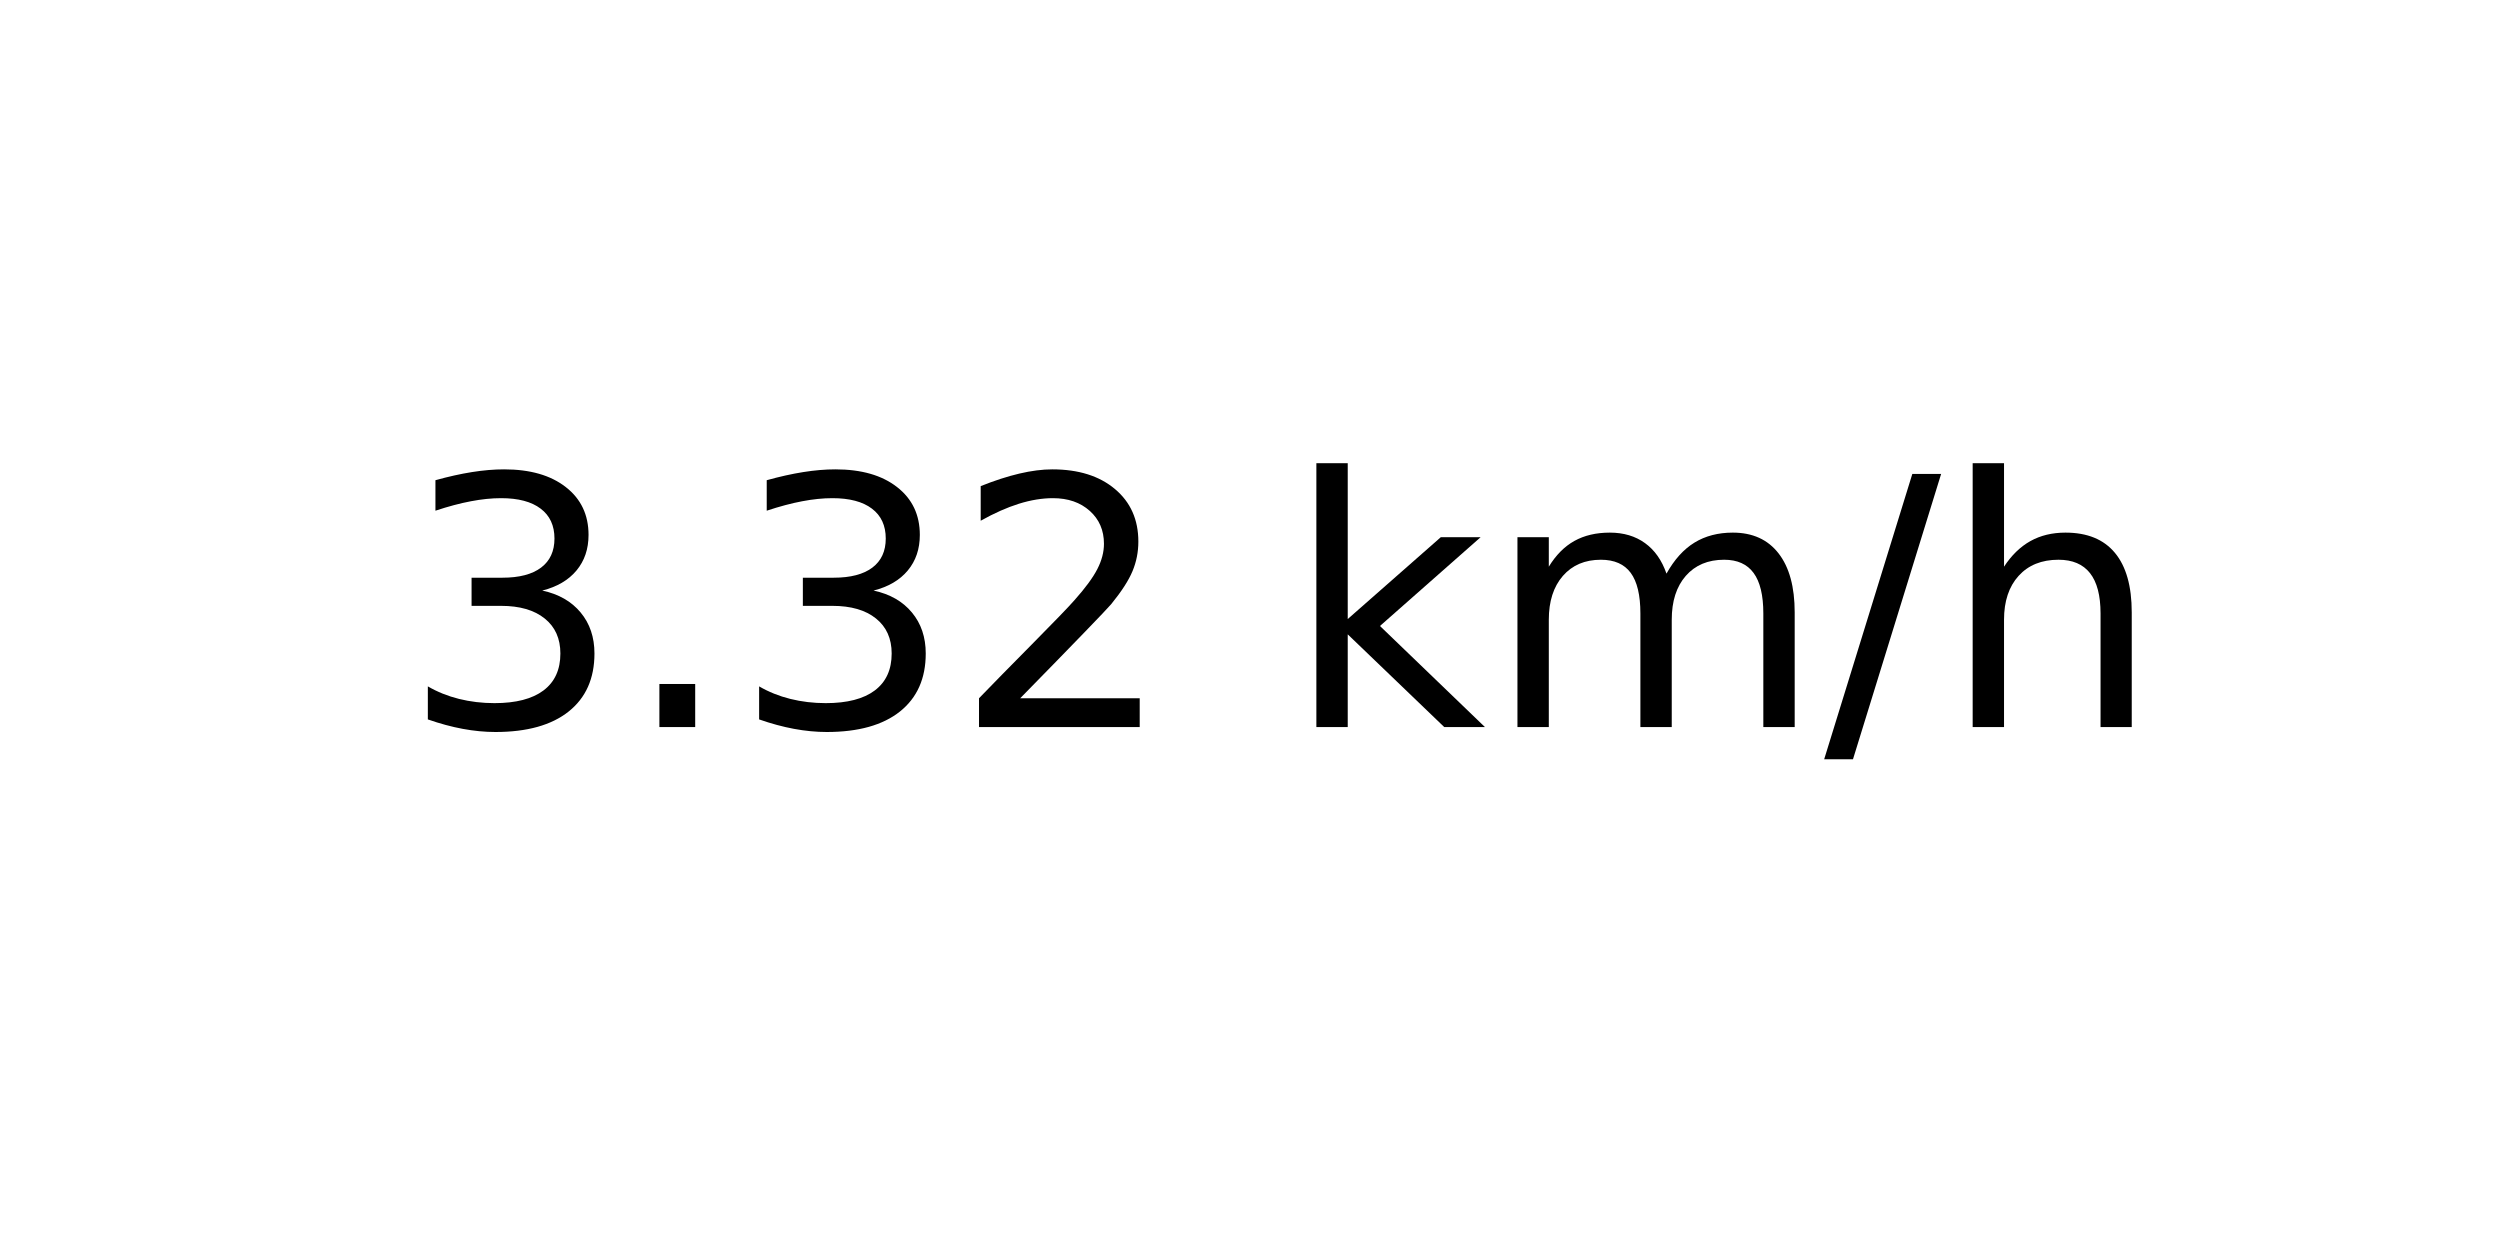
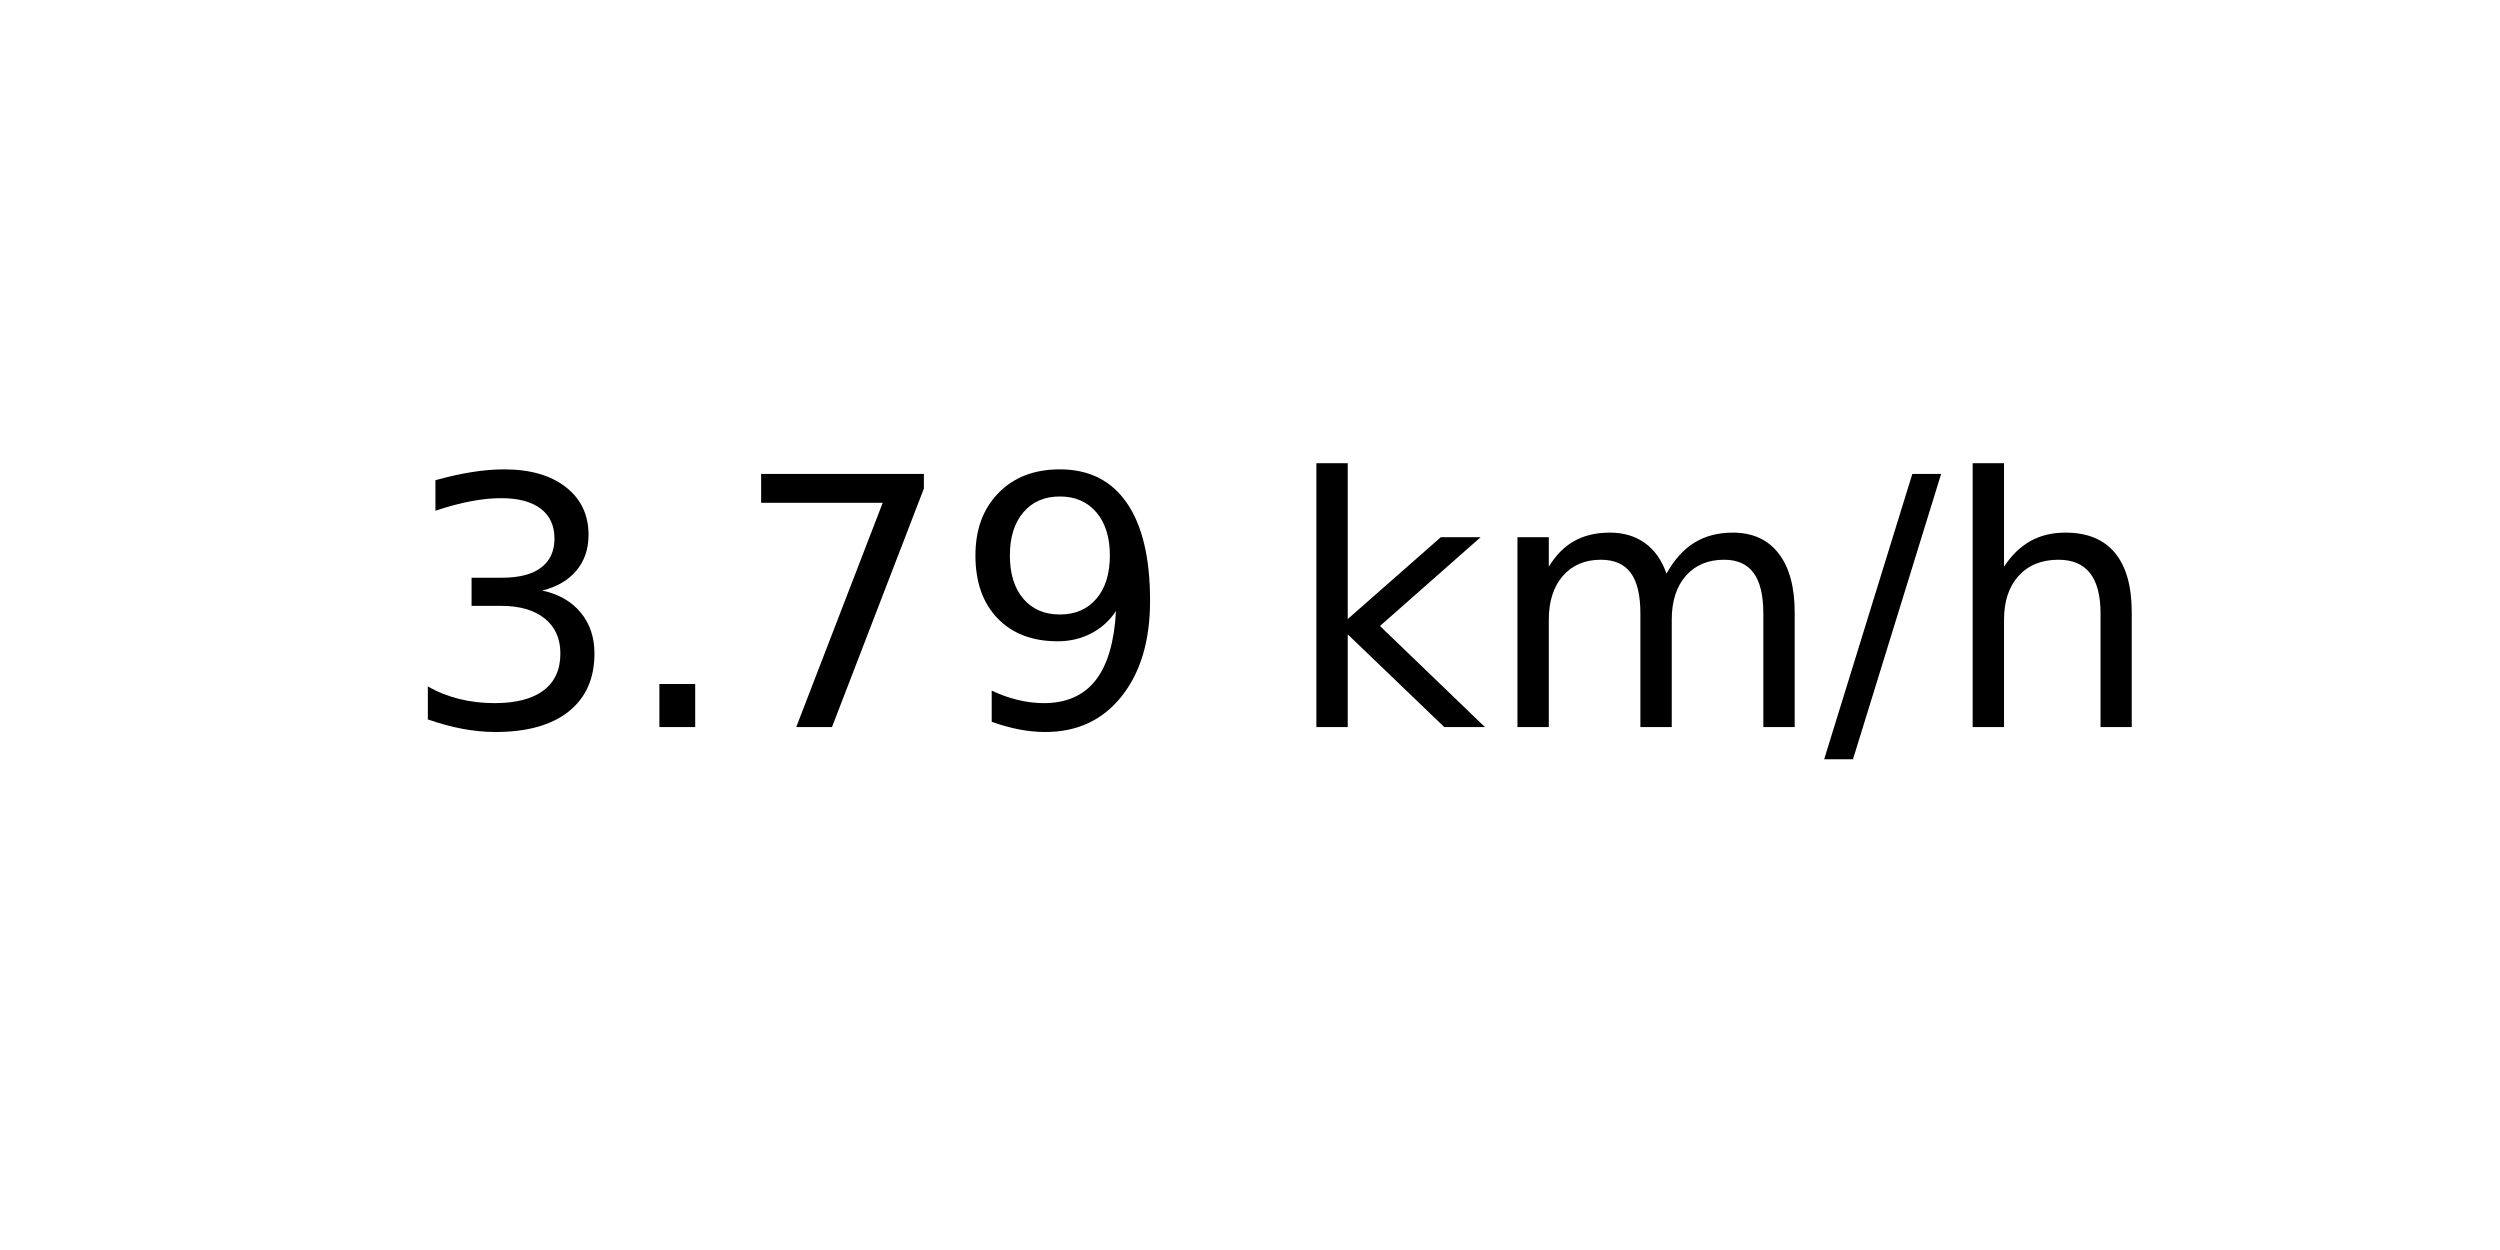
<svg xmlns="http://www.w3.org/2000/svg" xmlns:xlink="http://www.w3.org/1999/xlink" width="72pt" height="36pt" viewBox="0 0 72 36" version="1.1">
  <defs>
    <style type="text/css">*{stroke-linejoin: round; stroke-linecap: butt}</style>
  </defs>
  <g id="figure_1">
    <g id="axes_1">
      <g id="text_1">
        <g transform="translate(11.55937 20.93937) scale(0.1 -0.1)">
          <defs>
            <path id="DejaVuSans-33" d="M 2597 2516  Q 3050 2419 3304 2112  Q 3559 1806 3559 1356  Q 3559 666 3084 287  Q 2609 -91 1734 -91  Q 1441 -91 1130 -33  Q 819 25 488 141  L 488 750  Q 750 597 1062 519  Q 1375 441 1716 441  Q 2309 441 2620 675  Q 2931 909 2931 1356  Q 2931 1769 2642 2001  Q 2353 2234 1838 2234  L 1294 2234  L 1294 2753  L 1863 2753  Q 2328 2753 2575 2939  Q 2822 3125 2822 3475  Q 2822 3834 2567 4026  Q 2313 4219 1838 4219  Q 1578 4219 1281 4162  Q 984 4106 628 3988  L 628 4550  Q 988 4650 1302 4700  Q 1616 4750 1894 4750  Q 2613 4750 3031 4423  Q 3450 4097 3450 3541  Q 3450 3153 3228 2886  Q 3006 2619 2597 2516  z " transform="scale(0.015625)" />
            <path id="DejaVuSans-2e" d="M 684 794  L 1344 794  L 1344 0  L 684 0  L 684 794  z " transform="scale(0.015625)" />
-             <path id="DejaVuSans-32" d="M 1228 531  L 3431 531  L 3431 0  L 469 0  L 469 531  Q 828 903 1448 1529  Q 2069 2156 2228 2338  Q 2531 2678 2651 2914  Q 2772 3150 2772 3378  Q 2772 3750 2511 3984  Q 2250 4219 1831 4219  Q 1534 4219 1204 4116  Q 875 4013 500 3803  L 500 4441  Q 881 4594 1212 4672  Q 1544 4750 1819 4750  Q 2544 4750 2975 4387  Q 3406 4025 3406 3419  Q 3406 3131 3298 2873  Q 3191 2616 2906 2266  Q 2828 2175 2409 1742  Q 1991 1309 1228 531  z " transform="scale(0.015625)" />
+             <path id="DejaVuSans-37" d="M 525 4666  L 3525 4666  L 3525 4397  L 1831 0  L 1172 0  L 2766 4134  L 525 4134  L 525 4666  z " transform="scale(0.015625)" />
+             <path id="DejaVuSans-39" d="M 703 97  L 703 672  Q 941 559 1184 500  Q 1428 441 1663 441  Q 2288 441 2617 861  Q 2947 1281 2994 2138  Q 2813 1869 2534 1725  Q 2256 1581 1919 1581  Q 1219 1581 811 2004  Q 403 2428 403 3163  Q 403 3881 828 4315  Q 1253 4750 1959 4750  Q 2769 4750 3195 4129  Q 3622 3509 3622 2328  Q 3622 1225 3098 567  Q 2575 -91 1691 -91  Q 1453 -91 1209 -44  Q 966 3 703 97  z M 1959 2075  Q 2384 2075 2632 2365  Q 2881 2656 2881 3163  Q 2881 3666 2632 3958  Q 2384 4250 1959 4250  Q 1534 4250 1286 3958  Q 1038 3666 1038 3163  Q 1038 2656 1286 2365  Q 1534 2075 1959 2075  z " transform="scale(0.015625)" />
            <path id="DejaVuSans-20" transform="scale(0.015625)" />
            <path id="DejaVuSans-6b" d="M 581 4863  L 1159 4863  L 1159 1991  L 2875 3500  L 3609 3500  L 1753 1863  L 3688 0  L 2938 0  L 1159 1709  L 1159 0  L 581 0  L 581 4863  z " transform="scale(0.015625)" />
            <path id="DejaVuSans-6d" d="M 3328 2828  Q 3544 3216 3844 3400  Q 4144 3584 4550 3584  Q 5097 3584 5394 3201  Q 5691 2819 5691 2113  L 5691 0  L 5113 0  L 5113 2094  Q 5113 2597 4934 2840  Q 4756 3084 4391 3084  Q 3944 3084 3684 2787  Q 3425 2491 3425 1978  L 3425 0  L 2847 0  L 2847 2094  Q 2847 2600 2669 2842  Q 2491 3084 2119 3084  Q 1678 3084 1418 2786  Q 1159 2488 1159 1978  L 1159 0  L 581 0  L 581 3500  L 1159 3500  L 1159 2956  Q 1356 3278 1631 3431  Q 1906 3584 2284 3584  Q 2666 3584 2933 3390  Q 3200 3197 3328 2828  z " transform="scale(0.015625)" />
            <path id="DejaVuSans-2f" d="M 1625 4666  L 2156 4666  L 531 -594  L 0 -594  L 1625 4666  z " transform="scale(0.015625)" />
            <path id="DejaVuSans-68" d="M 3513 2113  L 3513 0  L 2938 0  L 2938 2094  Q 2938 2591 2744 2837  Q 2550 3084 2163 3084  Q 1697 3084 1428 2787  Q 1159 2491 1159 1978  L 1159 0  L 581 0  L 581 4863  L 1159 4863  L 1159 2956  Q 1366 3272 1645 3428  Q 1925 3584 2291 3584  Q 2894 3584 3203 3211  Q 3513 2838 3513 2113  z " transform="scale(0.015625)" />
          </defs>
          <use xlink:href="#DejaVuSans-33" />
          <use xlink:href="#DejaVuSans-2e" x="63.623" />
-           <use xlink:href="#DejaVuSans-33" x="95.41" />
-           <use xlink:href="#DejaVuSans-32" x="159.033" />
+           <use xlink:href="#DejaVuSans-37" x="95.41" />
+           <use xlink:href="#DejaVuSans-39" x="159.033" />
          <use xlink:href="#DejaVuSans-20" x="222.656" />
          <use xlink:href="#DejaVuSans-6b" x="254.443" />
          <use xlink:href="#DejaVuSans-6d" x="312.354" />
          <use xlink:href="#DejaVuSans-2f" x="409.766" />
          <use xlink:href="#DejaVuSans-68" x="443.457" />
        </g>
      </g>
    </g>
  </g>
</svg>
